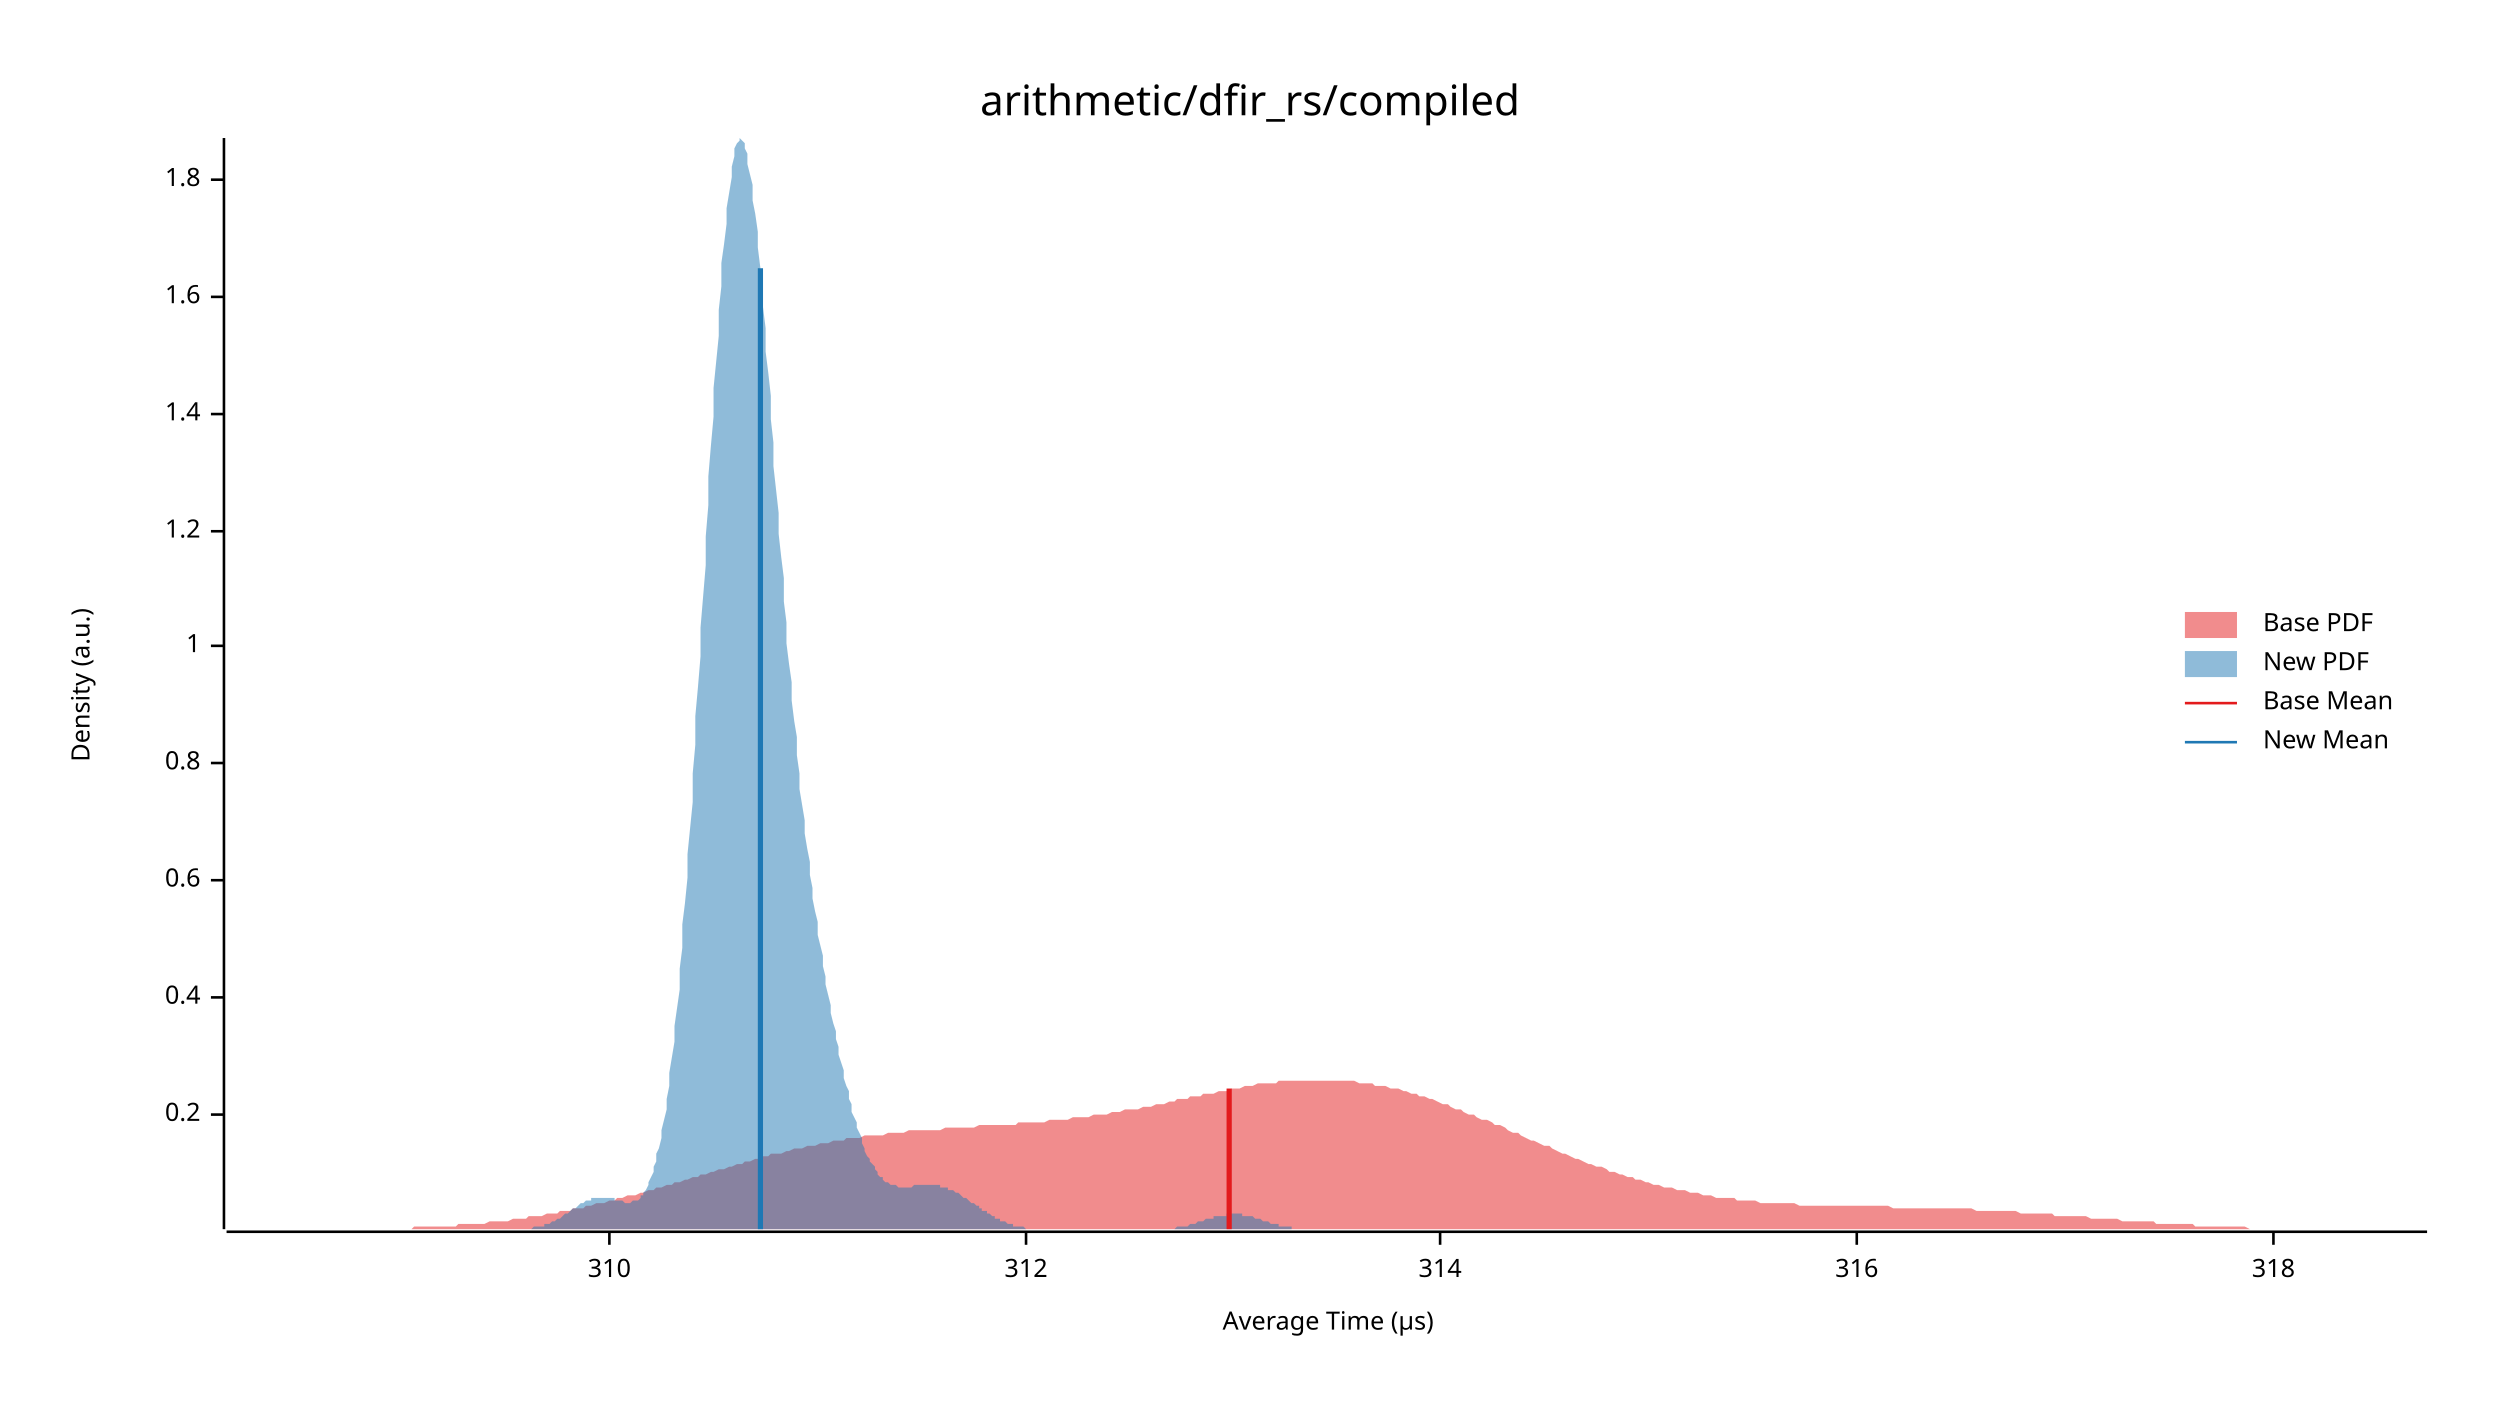
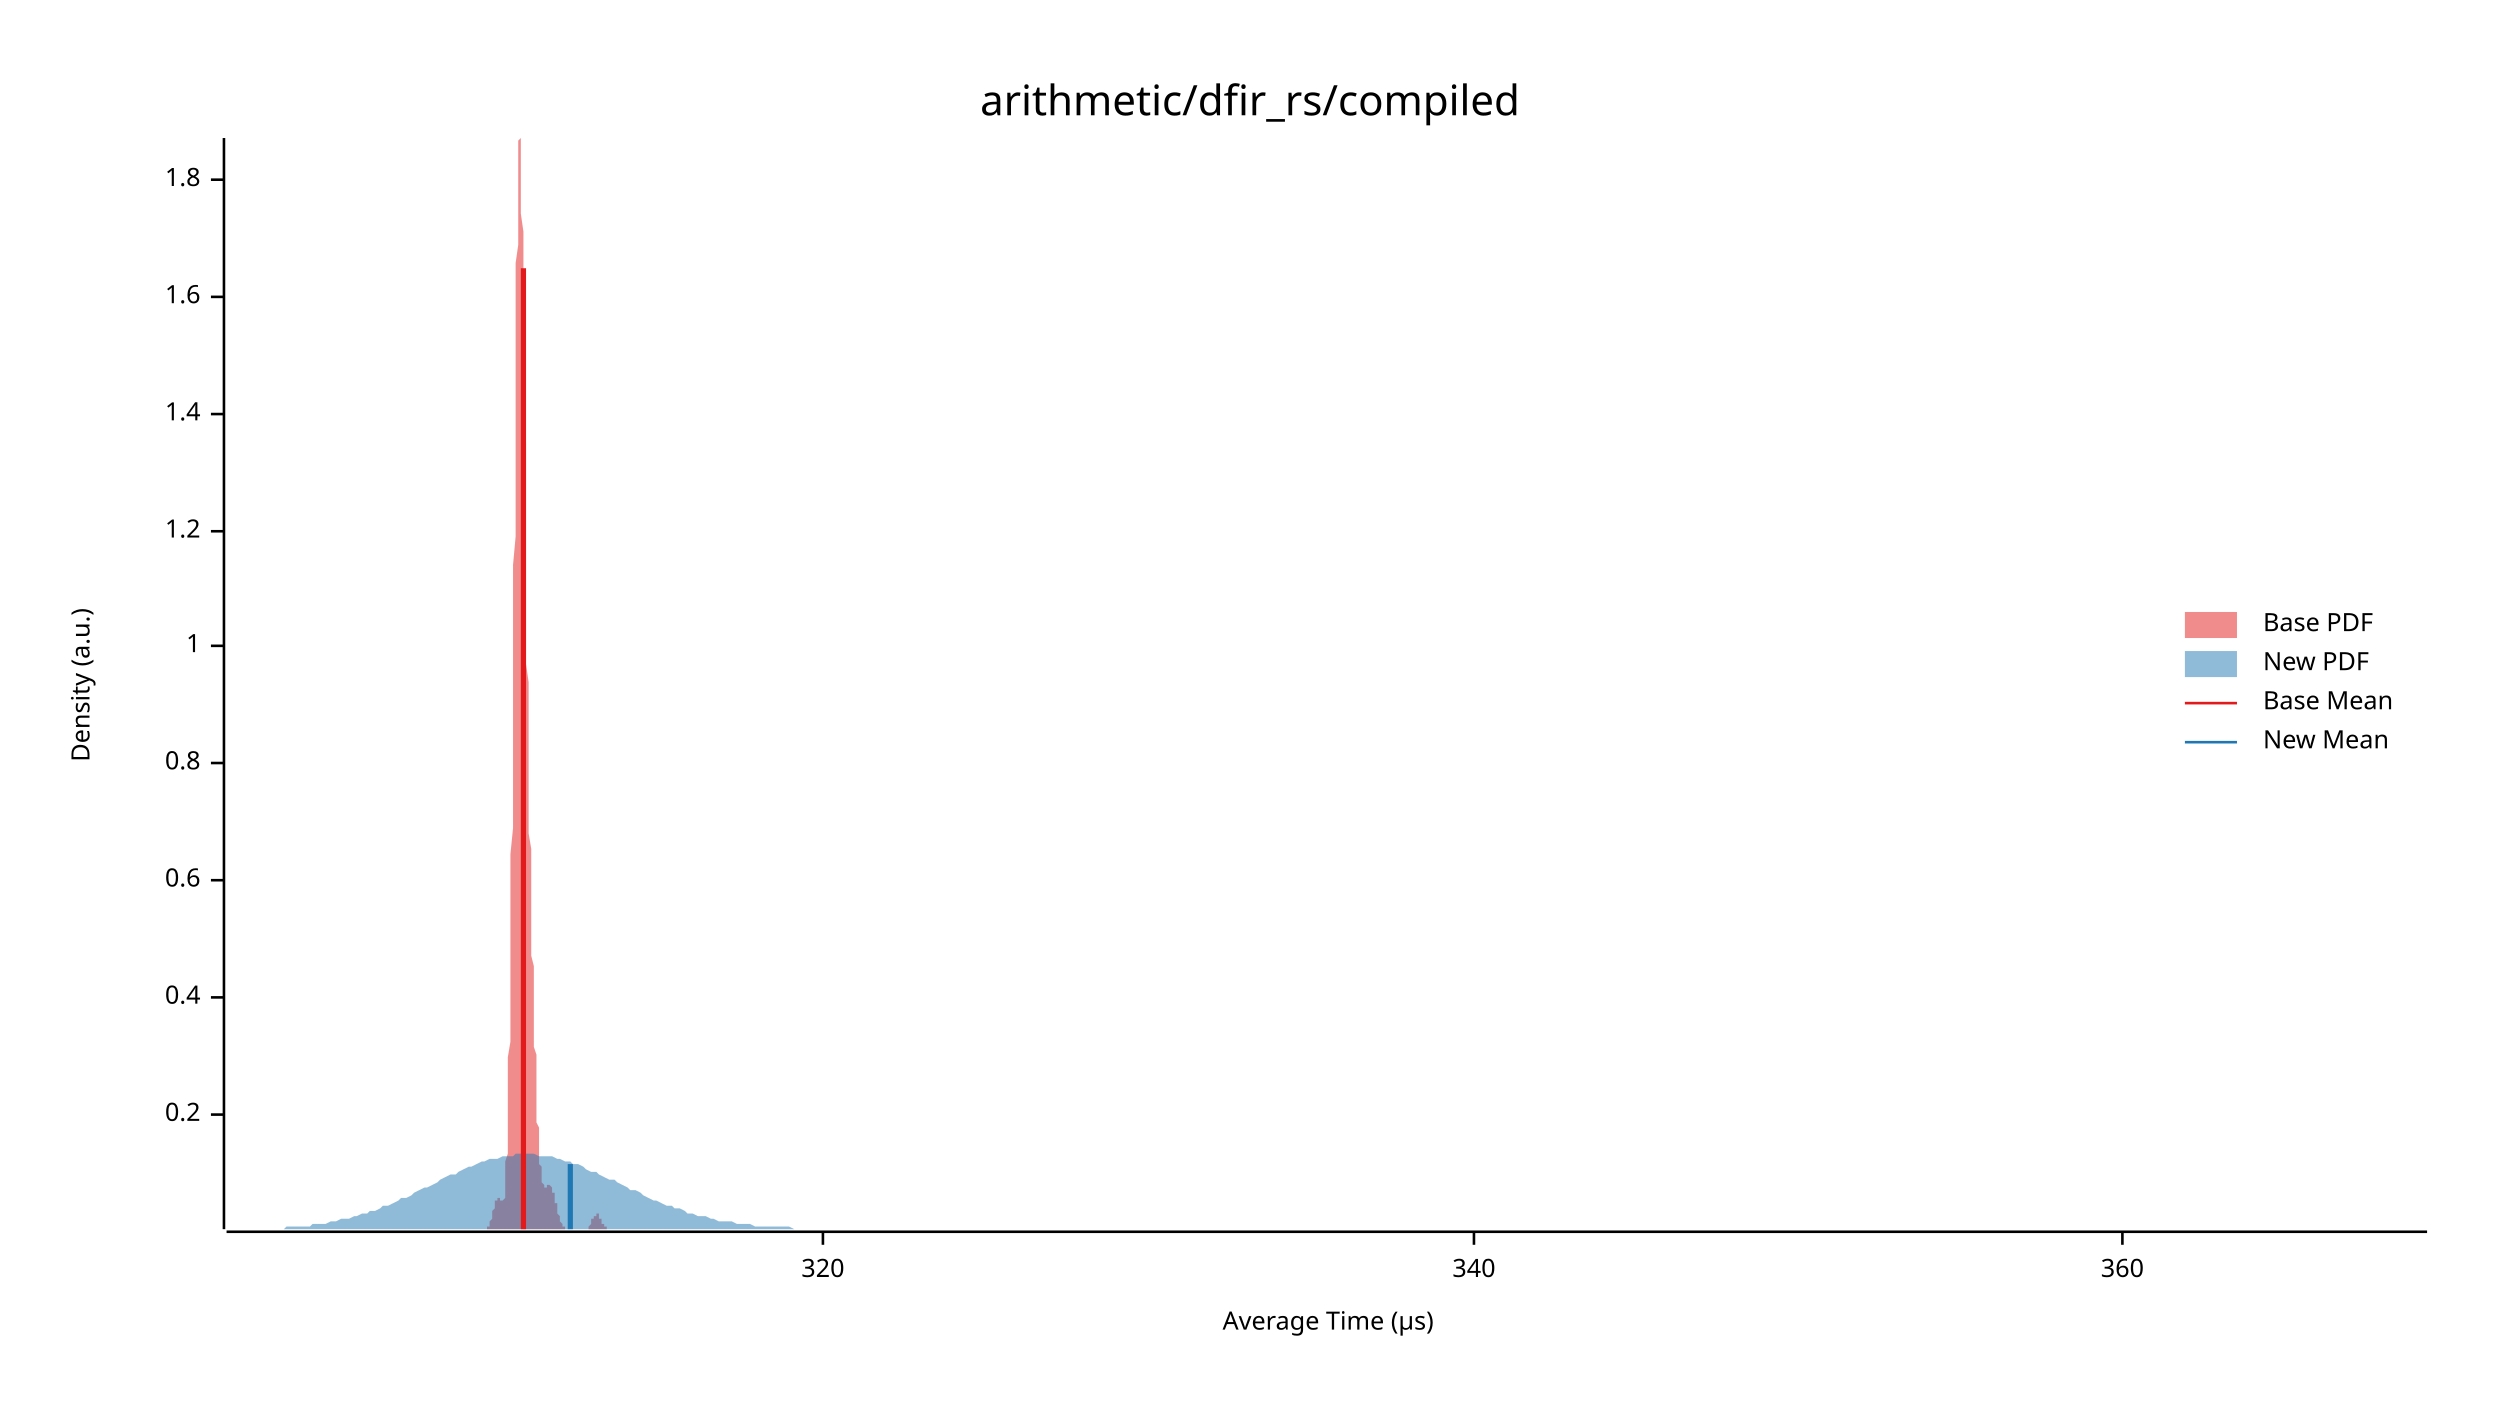
<svg xmlns="http://www.w3.org/2000/svg" width="960" height="540" viewBox="0 0 960 540">
  <text x="480" y="32" dy="0.76em" text-anchor="middle" font-family="sans-serif" font-size="16.129" opacity="1" fill="#000000">
arithmetic/dfir_rs/compiled
</text>
  <text x="27" y="263" dy="0.76em" text-anchor="middle" font-family="sans-serif" font-size="9.677" opacity="1" fill="#000000" transform="rotate(270, 27, 263)">
Density (a.u.)
</text>
  <text x="510" y="513" dy="-0.5ex" text-anchor="middle" font-family="sans-serif" font-size="9.677" opacity="1" fill="#000000">
Average Time (µs)
</text>
  <polyline fill="none" opacity="1" stroke="#000000" stroke-width="1" points="86,53 86,472 " />
  <text x="77" y="428" dy="0.5ex" text-anchor="end" font-family="sans-serif" font-size="9.677" opacity="1" fill="#000000">
0.2
</text>
  <polyline fill="none" opacity="1" stroke="#000000" stroke-width="1" points="81,428 86,428 " />
  <text x="77" y="383" dy="0.5ex" text-anchor="end" font-family="sans-serif" font-size="9.677" opacity="1" fill="#000000">
0.4
</text>
  <polyline fill="none" opacity="1" stroke="#000000" stroke-width="1" points="81,383 86,383 " />
  <text x="77" y="338" dy="0.5ex" text-anchor="end" font-family="sans-serif" font-size="9.677" opacity="1" fill="#000000">
0.6
</text>
  <polyline fill="none" opacity="1" stroke="#000000" stroke-width="1" points="81,338 86,338 " />
  <text x="77" y="293" dy="0.5ex" text-anchor="end" font-family="sans-serif" font-size="9.677" opacity="1" fill="#000000">
0.8
</text>
  <polyline fill="none" opacity="1" stroke="#000000" stroke-width="1" points="81,293 86,293 " />
  <text x="77" y="248" dy="0.5ex" text-anchor="end" font-family="sans-serif" font-size="9.677" opacity="1" fill="#000000">
1
</text>
  <polyline fill="none" opacity="1" stroke="#000000" stroke-width="1" points="81,248 86,248 " />
  <text x="77" y="204" dy="0.5ex" text-anchor="end" font-family="sans-serif" font-size="9.677" opacity="1" fill="#000000">
1.2
</text>
  <polyline fill="none" opacity="1" stroke="#000000" stroke-width="1" points="81,204 86,204 " />
  <text x="77" y="159" dy="0.5ex" text-anchor="end" font-family="sans-serif" font-size="9.677" opacity="1" fill="#000000">
1.4
</text>
  <polyline fill="none" opacity="1" stroke="#000000" stroke-width="1" points="81,159 86,159 " />
  <text x="77" y="114" dy="0.5ex" text-anchor="end" font-family="sans-serif" font-size="9.677" opacity="1" fill="#000000">
1.6
</text>
  <polyline fill="none" opacity="1" stroke="#000000" stroke-width="1" points="81,114 86,114 " />
  <text x="77" y="69" dy="0.5ex" text-anchor="end" font-family="sans-serif" font-size="9.677" opacity="1" fill="#000000">
1.8
</text>
  <polyline fill="none" opacity="1" stroke="#000000" stroke-width="1" points="81,69 86,69 " />
  <polyline fill="none" opacity="1" stroke="#000000" stroke-width="1" points="87,473 932,473 " />
-   <text x="234" y="483" dy="0.76em" text-anchor="middle" font-family="sans-serif" font-size="9.677" opacity="1" fill="#000000">
- 310
+   <text x="316" y="483" dy="0.76em" text-anchor="middle" font-family="sans-serif" font-size="9.677" opacity="1" fill="#000000">
+ 320
</text>
-   <polyline fill="none" opacity="1" stroke="#000000" stroke-width="1" points="234,473 234,478 " />
-   <text x="394" y="483" dy="0.76em" text-anchor="middle" font-family="sans-serif" font-size="9.677" opacity="1" fill="#000000">
- 312
+   <polyline fill="none" opacity="1" stroke="#000000" stroke-width="1" points="316,473 316,478 " />
+   <text x="566" y="483" dy="0.76em" text-anchor="middle" font-family="sans-serif" font-size="9.677" opacity="1" fill="#000000">
+ 340
</text>
-   <polyline fill="none" opacity="1" stroke="#000000" stroke-width="1" points="394,473 394,478 " />
-   <text x="553" y="483" dy="0.76em" text-anchor="middle" font-family="sans-serif" font-size="9.677" opacity="1" fill="#000000">
- 314
+   <polyline fill="none" opacity="1" stroke="#000000" stroke-width="1" points="566,473 566,478 " />
+   <text x="815" y="483" dy="0.76em" text-anchor="middle" font-family="sans-serif" font-size="9.677" opacity="1" fill="#000000">
+ 360
</text>
-   <polyline fill="none" opacity="1" stroke="#000000" stroke-width="1" points="553,473 553,478 " />
-   <text x="713" y="483" dy="0.76em" text-anchor="middle" font-family="sans-serif" font-size="9.677" opacity="1" fill="#000000">
- 316
- </text>
-   <polyline fill="none" opacity="1" stroke="#000000" stroke-width="1" points="713,473 713,478 " />
-   <text x="873" y="483" dy="0.76em" text-anchor="middle" font-family="sans-serif" font-size="9.677" opacity="1" fill="#000000">
- 318
- </text>
-   <polyline fill="none" opacity="1" stroke="#000000" stroke-width="1" points="873,473 873,478 " />
-   <polygon opacity="0.5" fill="#E31A1C" points="87,472 88,472 90,472 92,472 93,472 95,472 97,472 98,472 100,472 102,472 103,472 105,472 107,472 109,472 110,472 112,472 114,472 115,472 117,472 119,472 120,472 122,472 124,472 125,472 127,472 129,472 131,472 132,472 134,472 136,472 137,472 139,472 141,472 142,472 144,472 146,472 147,472 149,472 151,472 153,472 154,472 156,472 158,472 159,471 161,471 163,471 164,471 166,471 168,471 169,471 171,471 173,471 175,471 176,470 178,470 180,470 181,470 183,470 185,470 186,470 188,469 190,469 191,469 193,469 195,469 197,468 198,468 200,468 202,468 203,467 205,467 207,467 208,467 210,466 212,466 214,466 215,465 217,465 219,465 220,464 222,464 224,464 225,463 227,463 229,462 230,462 232,462 234,461 236,461 237,460 239,460 241,459 242,459 244,459 246,458 247,458 249,457 251,457 252,456 254,456 256,455 258,455 259,454 261,454 263,453 264,453 266,452 268,452 269,451 271,451 273,450 274,450 276,449 278,449 280,448 281,448 283,447 285,447 286,446 288,446 290,445 291,445 293,444 295,444 296,443 298,443 300,443 302,442 303,442 305,441 307,441 308,441 310,440 312,440 313,440 315,439 317,439 318,439 320,438 322,438 324,438 325,437 327,437 329,437 330,437 332,436 334,436 335,436 337,436 339,436 341,435 342,435 344,435 346,435 347,435 349,434 351,434 352,434 354,434 356,434 357,434 359,434 361,434 363,433 364,433 366,433 368,433 369,433 371,433 373,433 374,433 376,432 378,432 379,432 381,432 383,432 385,432 386,432 388,432 390,432 391,431 393,431 395,431 396,431 398,431 400,431 401,431 403,430 405,430 407,430 408,430 410,430 412,429 413,429 415,429 417,429 418,429 420,428 422,428 423,428 425,428 427,427 429,427 430,427 432,426 434,426 435,426 437,426 439,425 440,425 442,425 444,424 445,424 447,424 449,423 451,423 452,422 454,422 456,422 457,421 459,421 461,421 462,420 464,420 466,420 468,419 469,419 471,419 473,418 474,418 476,418 478,417 479,417 481,417 483,416 484,416 486,416 488,416 490,416 491,415 493,415 495,415 496,415 498,415 500,415 501,415 503,415 505,415 506,415 508,415 510,415 512,415 513,415 515,415 517,415 518,415 520,415 522,416 523,416 525,416 527,416 528,417 530,417 532,417 534,418 535,418 537,418 539,419 540,419 542,420 544,420 545,421 547,421 549,422 550,422 552,423 554,424 556,424 557,425 559,426 561,426 562,427 564,428 566,428 567,429 569,430 571,430 573,431 574,432 576,432 578,433 579,434 581,435 583,435 584,436 586,437 588,438 589,438 591,439 593,440 595,440 596,441 598,442 600,443 601,443 603,444 605,445 606,445 608,446 610,447 611,447 613,448 615,448 617,449 618,450 620,450 622,451 623,451 625,452 627,452 628,453 630,453 632,454 633,454 635,455 637,455 639,456 640,456 642,456 644,457 645,457 647,457 649,458 650,458 652,458 654,459 655,459 657,459 659,460 661,460 662,460 664,460 666,460 667,461 669,461 671,461 672,461 674,461 676,462 677,462 679,462 681,462 683,462 684,462 686,462 688,462 689,462 691,463 693,463 694,463 696,463 698,463 700,463 701,463 703,463 705,463 706,463 708,463 710,463 711,463 713,463 715,463 716,463 718,463 720,463 722,463 723,463 725,463 727,464 728,464 730,464 732,464 733,464 735,464 737,464 738,464 740,464 742,464 744,464 745,464 747,464 749,464 750,464 752,464 754,464 755,464 757,464 759,465 760,465 762,465 764,465 766,465 767,465 769,465 771,465 772,465 774,465 776,466 777,466 779,466 781,466 782,466 784,466 786,466 788,466 789,467 791,467 793,467 794,467 796,467 798,467 799,467 801,467 803,468 804,468 806,468 808,468 810,468 811,468 813,468 815,469 816,469 818,469 820,469 821,469 823,469 825,469 827,469 828,470 830,470 832,470 833,470 835,470 837,470 838,470 840,470 842,470 843,471 845,471 847,471 849,471 850,471 852,471 854,471 855,471 857,471 859,471 860,471 862,471 864,472 865,472 867,472 869,472 871,472 872,472 874,472 876,472 877,472 879,472 881,472 882,472 884,472 886,472 887,472 889,472 891,472 893,472 894,472 896,472 898,472 899,472 901,472 903,472 904,472 906,472 908,472 909,472 911,472 913,472 915,472 916,472 918,472 920,472 921,472 923,472 925,472 926,472 928,472 930,472 932,472 932,472 87,472 " />
-   <polygon opacity="0.5" fill="#1F78B4" points="196,472 197,472 197,472 198,472 199,472 199,472 200,472 201,472 201,472 202,472 202,472 203,472 204,472 204,472 205,471 206,471 206,471 207,471 207,471 208,471 209,471 209,470 210,470 211,470 211,470 212,469 212,469 213,469 214,468 214,468 215,468 216,467 216,467 217,466 217,466 218,466 219,465 219,465 220,464 221,464 221,464 222,463 222,463 223,462 224,462 224,462 225,461 226,461 226,461 227,461 227,460 228,460 229,460 229,460 230,460 231,460 231,460 232,460 232,460 233,460 234,460 234,460 235,460 236,460 236,461 237,461 237,461 238,461 239,461 239,461 240,462 241,462 241,462 242,462 242,462 243,461 244,461 244,461 245,461 246,460 246,459 247,459 247,458 248,457 249,455 249,454 250,452 251,450 251,448 252,446 252,443 253,441 254,437 254,434 255,430 256,426 256,422 257,417 257,412 258,406 259,400 259,394 260,387 261,380 261,372 262,364 262,355 263,347 264,337 264,328 265,318 266,308 266,297 267,286 267,275 268,264 269,252 269,241 270,229 271,217 271,206 272,194 272,183 273,171 274,160 274,149 275,139 276,129 276,119 277,110 277,101 278,94 279,86 279,80 280,74 281,68 281,64 282,60 282,57 283,55 284,54 284,53 285,54 286,55 286,57 287,59 287,63 288,67 289,71 289,77 290,82 291,89 291,95 292,103 292,110 293,118 294,126 294,135 295,143 296,152 296,161 297,170 297,179 298,188 299,197 299,205 300,214 301,222 301,231 302,239 302,247 303,255 304,262 304,269 305,277 306,283 306,290 307,297 307,303 308,309 309,315 309,320 310,326 311,331 311,336 312,341 312,345 313,350 314,354 314,359 315,363 316,367 316,371 317,375 317,378 318,382 319,386 319,389 320,393 321,396 321,399 322,402 322,405 323,408 324,411 324,414 325,417 326,419 326,422 327,424 327,427 328,429 329,431 329,433 330,435 331,437 331,439 332,441 332,442 333,444 334,445 334,446 335,447 336,448 336,449 337,450 337,451 338,452 339,452 339,453 340,454 341,454 341,454 342,455 342,455 343,455 344,455 344,455 345,456 346,456 346,456 347,456 347,456 348,456 349,456 349,456 350,456 351,455 351,455 352,455 352,455 353,455 354,455 354,455 355,455 356,455 356,455 357,455 357,455 358,455 359,455 359,455 360,455 361,455 361,456 362,456 362,456 363,456 364,456 364,457 365,457 366,457 366,457 367,458 367,458 368,458 369,459 369,459 370,460 371,460 371,460 372,461 372,461 373,462 374,462 374,462 375,463 376,463 376,464 377,464 377,465 378,465 379,465 379,466 380,466 381,467 381,467 382,467 382,468 383,468 384,468 384,469 385,469 386,469 386,469 387,470 387,470 388,470 389,470 389,471 390,471 391,471 391,471 392,471 392,471 393,471 394,472 394,472 395,472 396,472 396,472 397,472 397,472 398,472 399,472 399,472 400,472 401,472 401,472 402,472 402,472 403,472 404,472 404,472 405,472 406,472 406,472 407,472 407,472 408,472 409,472 409,472 410,472 411,472 411,472 412,472 412,472 413,472 414,472 414,472 415,472 416,472 416,472 417,472 417,472 418,472 419,472 419,472 420,472 421,472 421,472 422,472 422,472 423,472 424,472 424,472 425,472 426,472 426,472 427,472 427,472 428,472 429,472 429,472 430,472 431,472 431,472 432,472 432,472 433,472 434,472 434,472 435,472 436,472 436,472 437,472 437,472 438,472 439,472 439,472 440,472 441,472 441,472 442,472 442,472 443,472 444,472 444,472 445,472 446,472 446,472 447,472 447,472 448,472 449,472 449,472 450,472 451,472 451,472 452,471 452,471 453,471 454,471 454,471 455,471 456,471 456,471 457,470 457,470 458,470 459,470 459,470 460,469 461,469 461,469 462,469 462,469 463,468 464,468 464,468 465,468 466,468 466,467 467,467 467,467 468,467 469,467 469,467 470,467 471,467 471,466 472,466 472,466 473,466 474,466 474,466 475,466 476,466 476,466 477,466 477,467 478,467 479,467 479,467 480,467 481,467 481,467 482,468 482,468 483,468 484,468 484,468 485,469 486,469 486,469 487,469 487,469 488,470 489,470 489,470 490,470 491,470 491,471 492,471 492,471 493,471 494,471 494,471 495,471 496,471 496,472 497,472 497,472 498,472 499,472 499,472 500,472 501,472 501,472 502,472 502,472 503,472 504,472 504,472 505,472 506,472 506,472 507,472 507,472 508,472 508,472 196,472 " />
-   <polyline fill="none" opacity="1" stroke="#E31A1C" stroke-width="2" points="472,472 472,418 " />
-   <polyline fill="none" opacity="1" stroke="#1F78B4" stroke-width="2" points="292,472 292,103 " />
+   <polyline fill="none" opacity="1" stroke="#000000" stroke-width="1" points="815,473 815,478 " />
+   <polygon opacity="0.5" fill="#E31A1C" points="186,472 186,472 186,472 186,472 186,472 186,472 186,472 186,472 187,472 187,472 187,472 187,472 187,472 187,472 187,471 187,471 187,471 187,471 188,471 188,471 188,471 188,470 188,470 188,470 188,470 188,469 188,469 188,469 189,468 189,468 189,468 189,467 189,467 189,466 189,466 189,466 189,465 189,465 190,464 190,464 190,464 190,463 190,463 190,462 190,462 190,462 190,461 190,461 190,461 191,461 191,460 191,460 191,460 191,460 191,460 191,460 191,460 191,460 191,460 192,460 192,460 192,460 192,460 192,460 192,461 192,461 192,461 192,461 192,461 193,461 193,462 193,462 193,462 193,462 193,462 193,461 193,461 193,461 193,461 194,460 194,459 194,459 194,458 194,457 194,455 194,454 194,452 194,450 194,448 194,446 195,443 195,441 195,437 195,434 195,430 195,426 195,422 195,417 195,412 195,406 196,400 196,394 196,387 196,380 196,372 196,364 196,355 196,347 196,337 196,328 197,318 197,308 197,297 197,286 197,275 197,264 197,252 197,241 197,229 197,217 198,206 198,194 198,183 198,171 198,160 198,149 198,139 198,129 198,119 198,110 198,101 199,94 199,86 199,80 199,74 199,68 199,64 199,60 199,57 199,55 199,54 200,53 200,54 200,55 200,57 200,59 200,63 200,67 200,71 200,77 200,82 201,89 201,95 201,103 201,110 201,118 201,126 201,135 201,143 201,152 201,161 202,170 202,179 202,188 202,197 202,205 202,214 202,222 202,231 202,239 202,247 202,255 203,262 203,269 203,277 203,283 203,290 203,297 203,303 203,309 203,315 203,320 204,326 204,331 204,336 204,341 204,345 204,350 204,354 204,359 204,363 204,367 205,371 205,375 205,378 205,382 205,386 205,389 205,393 205,396 205,399 205,402 206,405 206,408 206,411 206,414 206,417 206,419 206,422 206,424 206,427 206,429 206,431 207,433 207,435 207,437 207,439 207,441 207,442 207,444 207,445 207,446 207,447 208,448 208,449 208,450 208,451 208,452 208,452 208,453 208,454 208,454 208,454 209,455 209,455 209,455 209,455 209,455 209,456 209,456 209,456 209,456 209,456 210,456 210,456 210,456 210,456 210,455 210,455 210,455 210,455 210,455 210,455 210,455 211,455 211,455 211,455 211,455 211,455 211,455 211,455 211,455 211,455 211,455 212,456 212,456 212,456 212,456 212,456 212,457 212,457 212,457 212,457 212,458 213,458 213,458 213,459 213,459 213,460 213,460 213,460 213,461 213,461 213,462 214,462 214,462 214,463 214,463 214,464 214,464 214,465 214,465 214,465 214,466 214,466 215,467 215,467 215,467 215,468 215,468 215,468 215,469 215,469 215,469 215,469 216,470 216,470 216,470 216,470 216,471 216,471 216,471 216,471 216,471 216,471 217,471 217,472 217,472 217,472 217,472 217,472 217,472 217,472 217,472 217,472 218,472 218,472 218,472 218,472 218,472 218,472 218,472 218,472 218,472 218,472 218,472 219,472 219,472 219,472 219,472 219,472 219,472 219,472 219,472 219,472 219,472 220,472 220,472 220,472 220,472 220,472 220,472 220,472 220,472 220,472 220,472 221,472 221,472 221,472 221,472 221,472 221,472 221,472 221,472 221,472 221,472 222,472 222,472 222,472 222,472 222,472 222,472 222,472 222,472 222,472 222,472 223,472 223,472 223,472 223,472 223,472 223,472 223,472 223,472 223,472 223,472 223,472 224,472 224,472 224,472 224,472 224,472 224,472 224,472 224,472 224,472 224,472 225,472 225,472 225,472 225,472 225,472 225,472 225,472 225,472 225,472 225,472 226,472 226,472 226,471 226,471 226,471 226,471 226,471 226,471 226,471 226,471 227,470 227,470 227,470 227,470 227,470 227,469 227,469 227,469 227,469 227,469 227,468 228,468 228,468 228,468 228,468 228,467 228,467 228,467 228,467 228,467 228,467 229,467 229,467 229,466 229,466 229,466 229,466 229,466 229,466 229,466 229,466 230,466 230,466 230,467 230,467 230,467 230,467 230,467 230,467 230,467 230,468 231,468 231,468 231,468 231,468 231,469 231,469 231,469 231,469 231,469 231,470 231,470 232,470 232,470 232,470 232,471 232,471 232,471 232,471 232,471 232,471 232,471 233,471 233,472 233,472 233,472 233,472 233,472 233,472 233,472 233,472 233,472 234,472 234,472 234,472 234,472 234,472 234,472 234,472 234,472 234,472 234,472 235,472 235,472 186,472 " />
+   <polygon opacity="0.5" fill="#1F78B4" points="87,472 88,472 90,472 92,472 93,472 95,472 97,472 98,472 100,472 102,472 103,472 105,472 107,472 109,472 110,471 112,471 114,471 115,471 117,471 119,471 120,470 122,470 124,470 125,470 127,469 129,469 131,468 132,468 134,468 136,467 137,467 139,466 141,466 142,465 144,465 146,464 147,463 149,463 151,462 153,461 154,460 156,460 158,459 159,458 161,457 163,456 164,456 166,455 168,454 169,453 171,452 173,451 175,451 176,450 178,449 180,448 181,448 183,447 185,446 186,446 188,445 190,445 191,445 193,444 195,444 197,444 198,443 200,443 202,443 203,443 205,443 207,444 208,444 210,444 212,444 214,445 215,445 217,446 219,446 220,447 222,447 224,448 225,449 227,450 229,450 230,451 232,452 234,453 236,453 237,454 239,455 241,456 242,457 244,457 246,458 247,459 249,460 251,461 252,461 254,462 256,463 258,463 259,464 261,464 263,465 264,466 266,466 268,467 269,467 271,467 273,468 274,468 276,469 278,469 280,469 281,469 283,470 285,470 286,470 288,470 290,471 291,471 293,471 295,471 296,471 298,471 300,471 302,471 303,471 305,472 307,472 308,472 310,472 312,472 313,472 315,472 317,472 318,472 320,472 322,472 324,472 325,472 327,472 329,472 330,472 332,472 334,472 335,472 337,472 339,472 341,472 342,472 344,472 346,472 347,472 349,472 351,472 352,472 354,472 356,472 357,472 359,472 361,472 363,472 364,472 366,472 368,472 369,472 371,472 373,472 374,472 376,472 378,472 379,472 381,472 383,472 385,472 386,472 388,472 390,472 391,472 393,472 395,472 396,472 398,472 400,472 401,472 403,472 405,472 407,472 408,472 410,472 412,472 413,472 415,472 417,472 418,472 420,472 422,472 423,472 425,472 427,472 429,472 430,472 432,472 434,472 435,472 437,472 439,472 440,472 442,472 444,472 445,472 447,472 449,472 451,472 452,472 454,472 456,472 457,472 459,472 461,472 462,472 464,472 466,472 468,472 469,472 471,472 473,472 474,472 476,472 478,472 479,472 481,472 483,472 484,472 486,472 488,472 490,472 491,472 493,472 495,472 496,472 498,472 500,472 501,472 503,472 505,472 506,472 508,472 510,472 512,472 513,472 515,472 517,472 518,472 520,472 522,472 523,472 525,472 527,472 528,472 530,472 532,472 534,472 535,472 537,472 539,472 540,472 542,472 544,472 545,472 547,472 549,472 550,472 552,472 554,472 556,472 557,472 559,472 561,472 562,472 564,472 566,472 567,472 569,472 571,472 573,472 574,472 576,472 578,472 579,472 581,472 583,472 584,472 586,472 588,472 589,472 591,472 593,472 595,472 596,472 598,472 600,472 601,472 603,472 605,472 606,472 608,472 610,472 611,472 613,472 615,472 617,472 618,472 620,472 622,472 623,472 625,472 627,472 628,472 630,472 632,472 633,472 635,472 637,472 639,472 640,472 642,472 644,472 645,472 647,472 649,472 650,472 652,472 654,472 655,472 657,472 659,472 661,472 662,472 664,472 666,472 667,472 669,472 671,472 672,472 674,472 676,472 677,472 679,472 681,472 683,472 684,472 686,472 688,472 689,472 691,472 693,472 694,472 696,472 698,472 700,472 701,472 703,472 705,472 706,472 708,472 710,472 711,472 713,472 715,472 716,472 718,472 720,472 722,472 723,472 725,472 727,472 728,472 730,472 732,472 733,472 735,472 737,472 738,472 740,472 742,472 744,472 745,472 747,472 749,472 750,472 752,472 754,472 755,472 757,472 759,472 760,472 762,472 764,472 766,472 767,472 769,472 771,472 772,472 774,472 776,472 777,472 779,472 781,472 782,472 784,472 786,472 788,472 789,472 791,472 793,472 794,472 796,472 798,472 799,472 801,472 803,472 804,472 806,472 808,472 810,472 811,472 813,472 815,472 816,472 818,472 820,472 821,472 823,472 825,472 827,472 828,472 830,472 832,472 833,472 835,472 837,472 838,472 840,472 842,472 843,472 845,472 847,472 849,472 850,472 852,472 854,472 855,472 857,472 859,472 860,472 862,472 864,472 865,472 867,472 869,472 871,472 872,472 874,472 876,472 877,472 879,472 881,472 882,472 884,472 886,472 887,472 889,472 891,472 893,472 894,472 896,472 898,472 899,472 901,472 903,472 904,472 906,472 908,472 909,472 911,472 913,472 915,472 916,472 918,472 920,472 921,472 923,472 925,472 926,472 928,472 930,472 932,472 932,472 87,472 " />
+   <polyline fill="none" opacity="1" stroke="#E31A1C" stroke-width="2" points="201,472 201,103 " />
+   <polyline fill="none" opacity="1" stroke="#1F78B4" stroke-width="2" points="219,472 219,447 " />
  <text x="869" y="235" dy="0.76em" text-anchor="start" font-family="sans-serif" font-size="9.677" opacity="1" fill="#000000">
Base PDF
</text>
  <text x="869" y="250" dy="0.76em" text-anchor="start" font-family="sans-serif" font-size="9.677" opacity="1" fill="#000000">
New PDF
</text>
  <text x="869" y="265" dy="0.76em" text-anchor="start" font-family="sans-serif" font-size="9.677" opacity="1" fill="#000000">
Base Mean
</text>
  <text x="869" y="280" dy="0.76em" text-anchor="start" font-family="sans-serif" font-size="9.677" opacity="1" fill="#000000">
New Mean
</text>
  <rect x="839" y="235" width="20" height="10" opacity="0.5" fill="#E31A1C" stroke="none" />
  <rect x="839" y="250" width="20" height="10" opacity="0.5" fill="#1F78B4" stroke="none" />
  <polyline fill="none" opacity="1" stroke="#E31A1C" stroke-width="1" points="839,270 859,270 " />
  <polyline fill="none" opacity="1" stroke="#1F78B4" stroke-width="1" points="839,285 859,285 " />
</svg>
